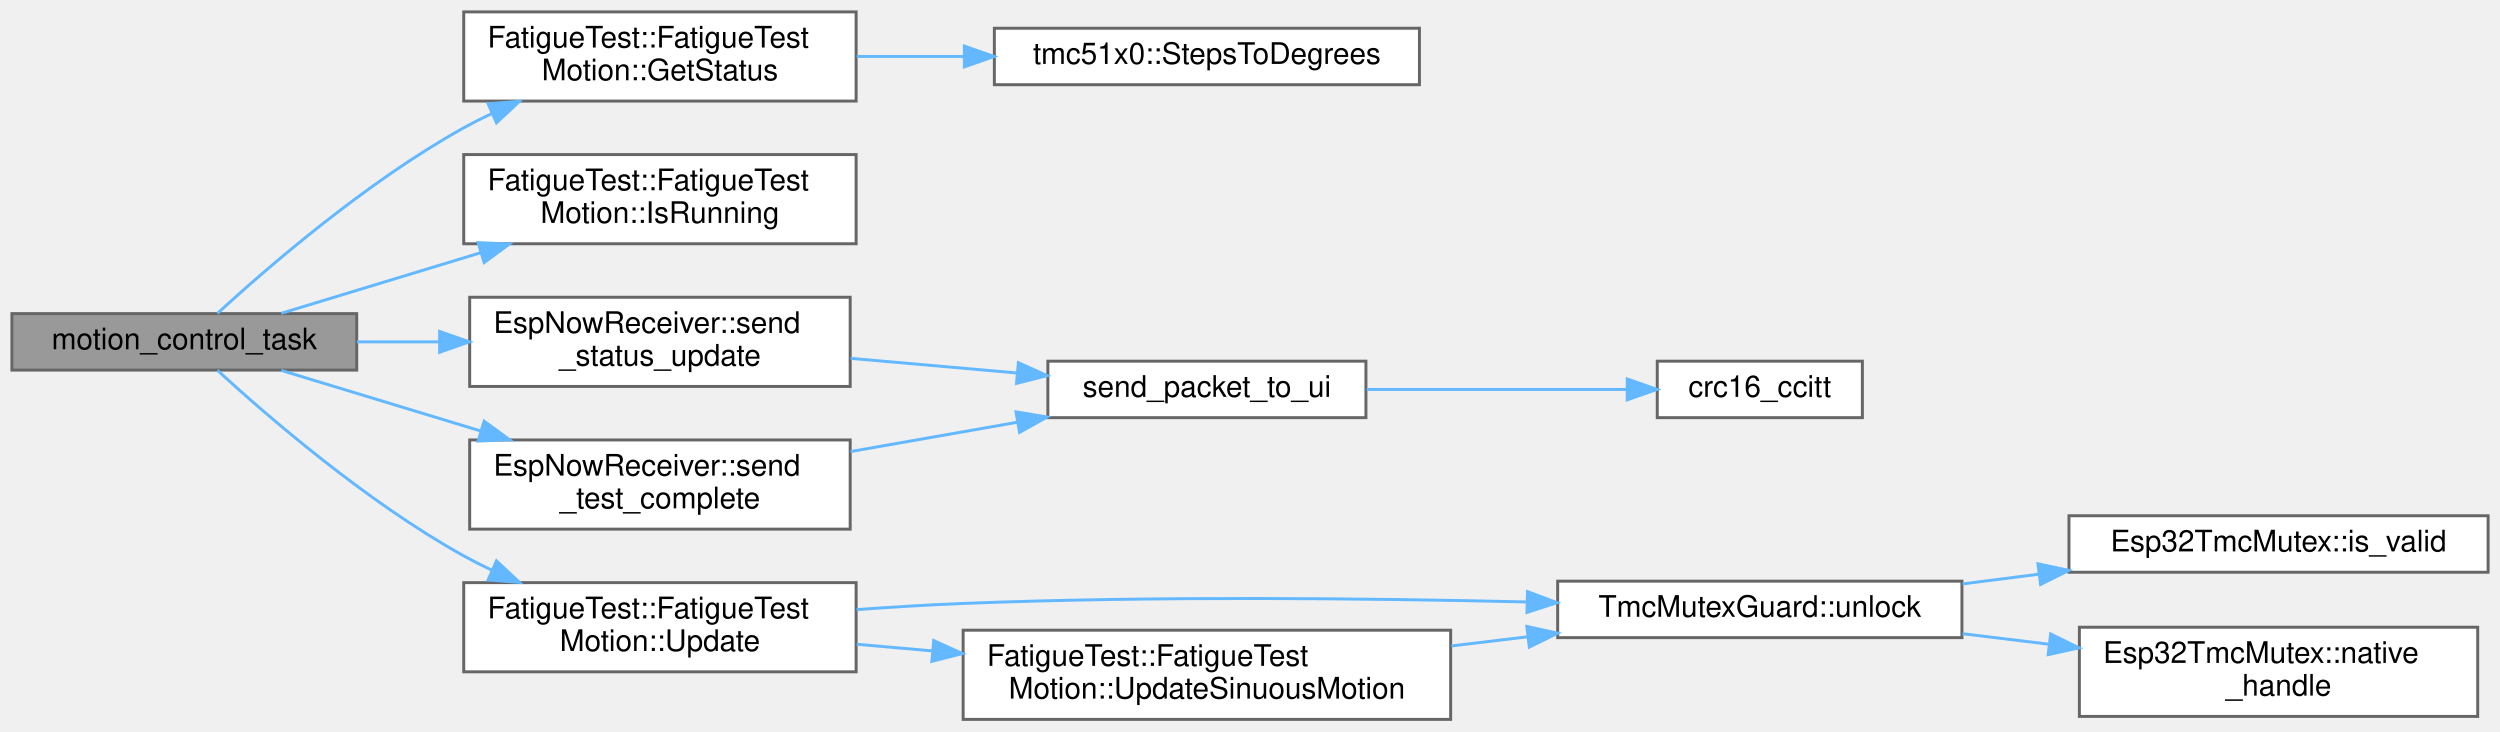
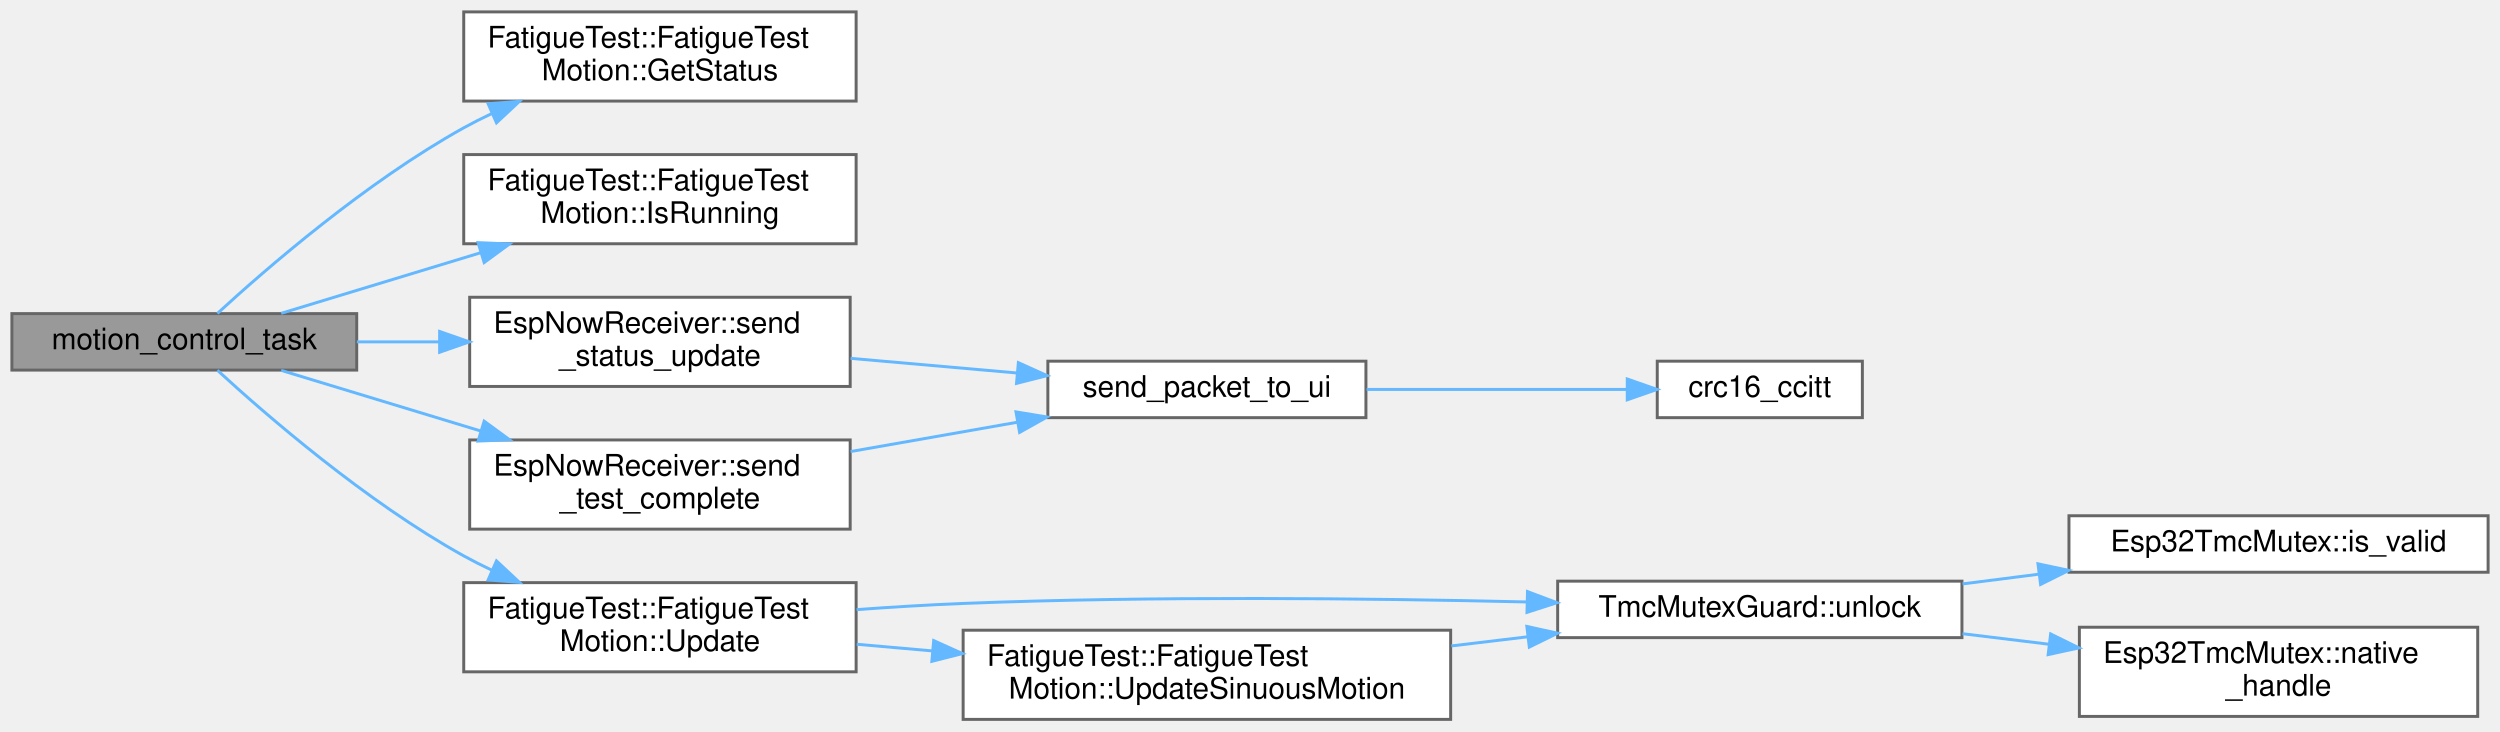
<svg xmlns="http://www.w3.org/2000/svg" xmlns:xlink="http://www.w3.org/1999/xlink" width="841pt" height="246pt" viewBox="0.00 0.00 841.00 246.00">
  <g id="graph0" class="graph" transform="scale(1 1) rotate(0) translate(4 242)">
    <g id="Node000001" class="node">
      <g id="a_Node000001">
        <a xlink:title=" ">
          <polygon fill="#999999" stroke="#666666" points="116,-136.5 0,-136.5 0,-117.5 116,-117.5 116,-136.5" />
          <text text-anchor="middle" x="58" y="-124.5" font-family="Helvetica,sans-Serif" font-size="10.00">motion_control_task</text>
        </a>
      </g>
    </g>
    <g id="Node000002" class="node">
      <g id="a_Node000002">
        <a xlink:href="classFatigueTest_1_1FatigueTestMotion.html#aa21a0ad5beb06b24d87d0b2755339d4a" target="_top" xlink:title=" ">
          <polygon fill="white" stroke="#666666" points="284,-238 152,-238 152,-208 284,-208 284,-238" />
          <text text-anchor="start" x="160" y="-226" font-family="Helvetica,sans-Serif" font-size="10.00">FatigueTest::FatigueTest</text>
          <text text-anchor="middle" x="218" y="-215" font-family="Helvetica,sans-Serif" font-size="10.00">Motion::GetStatus</text>
        </a>
      </g>
    </g>
    <g id="edge1_Node000001_Node000002" class="edge">
      <g id="a_edge1_Node000001_Node000002">
        <a xlink:title=" ">
          <path fill="none" stroke="#63b8ff" d="M69.13,-136.56C85.47,-151.56 119.14,-180.78 152,-199 155.04,-200.68 158.22,-202.29 161.47,-203.82" />
          <polygon fill="#63b8ff" stroke="#63b8ff" points="160.2,-207.09 170.76,-207.92 163.02,-200.68 160.2,-207.09" />
        </a>
      </g>
    </g>
-     <g id="Node000004" class="node">
-       <g id="a_Node000004">
+     <g id="Node000003" class="node">
+       <g id="a_Node000003">
        <a xlink:href="classFatigueTest_1_1FatigueTestMotion.html#a23d9f8430ce81b0f5b1376209bf9b0e6" target="_top" xlink:title=" ">
          <polygon fill="white" stroke="#666666" points="284,-190 152,-190 152,-160 284,-160 284,-190" />
          <text text-anchor="start" x="160" y="-178" font-family="Helvetica,sans-Serif" font-size="10.00">FatigueTest::FatigueTest</text>
          <text text-anchor="middle" x="218" y="-167" font-family="Helvetica,sans-Serif" font-size="10.00">Motion::IsRunning</text>
        </a>
      </g>
    </g>
-     <g id="edge3_Node000001_Node000004" class="edge">
-       <g id="a_edge3_Node000001_Node000004">
+     <g id="edge2_Node000001_Node000003" class="edge">
+       <g id="a_edge2_Node000001_Node000003">
        <a xlink:title=" ">
          <path fill="none" stroke="#63b8ff" d="M90.59,-136.6C109.82,-142.44 134.99,-150.09 157.81,-157.02" />
          <polygon fill="#63b8ff" stroke="#63b8ff" points="156.83,-160.38 167.42,-159.94 158.87,-153.68 156.83,-160.38" />
        </a>
      </g>
    </g>
-     <g id="Node000005" class="node">
-       <g id="a_Node000005">
+     <g id="Node000004" class="node">
+       <g id="a_Node000004">
        <a xlink:href="namespaceEspNowReceiver.html#ad20a4032cfbaf4698d2a894139c339ae" target="_top" xlink:title=" ">
          <polygon fill="white" stroke="#666666" points="282,-142 154,-142 154,-112 282,-112 282,-142" />
          <text text-anchor="start" x="162" y="-130" font-family="Helvetica,sans-Serif" font-size="10.00">EspNowReceiver::send</text>
          <text text-anchor="middle" x="218" y="-119" font-family="Helvetica,sans-Serif" font-size="10.00">_status_update</text>
        </a>
      </g>
    </g>
-     <g id="edge4_Node000001_Node000005" class="edge">
-       <g id="a_edge4_Node000001_Node000005">
+     <g id="edge3_Node000001_Node000004" class="edge">
+       <g id="a_edge3_Node000001_Node000004">
        <a xlink:title=" ">
          <path fill="none" stroke="#63b8ff" d="M116.04,-127C125.06,-127 134.5,-127 143.83,-127" />
          <polygon fill="#63b8ff" stroke="#63b8ff" points="143.89,-130.5 153.89,-127 143.89,-123.5 143.89,-130.5" />
        </a>
      </g>
    </g>
-     <g id="Node000008" class="node">
-       <g id="a_Node000008">
+     <g id="Node000007" class="node">
+       <g id="a_Node000007">
        <a xlink:href="namespaceEspNowReceiver.html#a24fe7b15e7685c89e8468b1fdbcbaf7d" target="_top" xlink:title=" ">
          <polygon fill="white" stroke="#666666" points="282,-94 154,-94 154,-64 282,-64 282,-94" />
          <text text-anchor="start" x="162" y="-82" font-family="Helvetica,sans-Serif" font-size="10.00">EspNowReceiver::send</text>
          <text text-anchor="middle" x="218" y="-71" font-family="Helvetica,sans-Serif" font-size="10.00">_test_complete</text>
        </a>
      </g>
    </g>
-     <g id="edge7_Node000001_Node000008" class="edge">
-       <g id="a_edge7_Node000001_Node000008">
+     <g id="edge6_Node000001_Node000007" class="edge">
+       <g id="a_edge6_Node000001_Node000007">
        <a xlink:title=" ">
          <path fill="none" stroke="#63b8ff" d="M90.59,-117.4C109.82,-111.56 134.99,-103.91 157.81,-96.98" />
          <polygon fill="#63b8ff" stroke="#63b8ff" points="158.87,-100.32 167.42,-94.06 156.83,-93.62 158.87,-100.32" />
        </a>
      </g>
    </g>
-     <g id="Node000009" class="node">
-       <g id="a_Node000009">
+     <g id="Node000008" class="node">
+       <g id="a_Node000008">
        <a xlink:href="classFatigueTest_1_1FatigueTestMotion.html#a40e43a61bc8beddb3df12e7d3b72b141" target="_top" xlink:title=" ">
          <polygon fill="white" stroke="#666666" points="284,-46 152,-46 152,-16 284,-16 284,-46" />
          <text text-anchor="start" x="160" y="-34" font-family="Helvetica,sans-Serif" font-size="10.00">FatigueTest::FatigueTest</text>
          <text text-anchor="middle" x="218" y="-23" font-family="Helvetica,sans-Serif" font-size="10.00">Motion::Update</text>
        </a>
      </g>
    </g>
-     <g id="edge9_Node000001_Node000009" class="edge">
-       <g id="a_edge9_Node000001_Node000009">
+     <g id="edge8_Node000001_Node000008" class="edge">
+       <g id="a_edge8_Node000001_Node000008">
        <a xlink:title=" ">
          <path fill="none" stroke="#63b8ff" d="M69.13,-117.44C85.47,-102.44 119.14,-73.22 152,-55 155.04,-53.32 158.22,-51.71 161.47,-50.18" />
          <polygon fill="#63b8ff" stroke="#63b8ff" points="163.02,-53.32 170.76,-46.08 160.2,-46.91 163.02,-53.32" />
        </a>
      </g>
    </g>
-     <g id="Node000003" class="node">
-       <g id="a_Node000003">
-         <a xlink:href="namespacetmc51x0.html#aa654a36849533f2f559d3e113176bf35" target="_top" xlink:title="Convert steps to degrees.">
-           <polygon fill="white" stroke="#666666" points="473.5,-232.5 330.5,-232.5 330.5,-213.5 473.5,-213.5 473.5,-232.5" />
-           <text text-anchor="middle" x="402" y="-220.5" font-family="Helvetica,sans-Serif" font-size="10.00">tmc51x0::StepsToDegrees</text>
-         </a>
-       </g>
-     </g>
-     <g id="edge2_Node000002_Node000003" class="edge">
-       <g id="a_edge2_Node000002_Node000003">
-         <a xlink:title=" ">
-           <path fill="none" stroke="#63b8ff" d="M284.19,-223C295.91,-223 308.24,-223 320.33,-223" />
-           <polygon fill="#63b8ff" stroke="#63b8ff" points="320.41,-226.5 330.41,-223 320.41,-219.5 320.41,-226.5" />
-         </a>
-       </g>
-     </g>
-     <g id="Node000006" class="node">
-       <g id="a_Node000006">
+     <g id="Node000005" class="node">
+       <g id="a_Node000005">
        <a xlink:href="espnow__receiver_8cpp.html#a56b1fa458feb934b57be89468e71627f" target="_top" xlink:title=" ">
          <polygon fill="white" stroke="#666666" points="455.5,-120.5 348.5,-120.5 348.5,-101.5 455.5,-101.5 455.5,-120.5" />
          <text text-anchor="middle" x="402" y="-108.5" font-family="Helvetica,sans-Serif" font-size="10.00">send_packet_to_ui</text>
        </a>
      </g>
    </g>
-     <g id="edge5_Node000005_Node000006" class="edge">
-       <g id="a_edge5_Node000005_Node000006">
+     <g id="edge4_Node000004_Node000005" class="edge">
+       <g id="a_edge4_Node000004_Node000005">
        <a xlink:title=" ">
          <path fill="none" stroke="#63b8ff" d="M282.14,-121.45C300.25,-119.86 319.99,-118.12 338.08,-116.53" />
          <polygon fill="#63b8ff" stroke="#63b8ff" points="338.58,-120 348.23,-115.64 337.96,-113.03 338.58,-120" />
        </a>
      </g>
    </g>
-     <g id="Node000007" class="node">
-       <g id="a_Node000007">
+     <g id="Node000006" class="node">
+       <g id="a_Node000006">
        <a xlink:href="espnow__protocol_8hpp.html#aad8e572c4e16e9a24c82fd3db6f99740" target="_top" xlink:title=" ">
          <polygon fill="white" stroke="#666666" points="622.5,-120.5 553.5,-120.5 553.5,-101.5 622.5,-101.5 622.5,-120.5" />
          <text text-anchor="middle" x="588" y="-108.5" font-family="Helvetica,sans-Serif" font-size="10.00">crc16_ccitt</text>
        </a>
      </g>
    </g>
-     <g id="edge6_Node000006_Node000007" class="edge">
-       <g id="a_edge6_Node000006_Node000007">
+     <g id="edge5_Node000005_Node000006" class="edge">
+       <g id="a_edge5_Node000005_Node000006">
        <a xlink:title=" ">
          <path fill="none" stroke="#63b8ff" d="M455.73,-111C483.48,-111 517.1,-111 543.36,-111" />
          <polygon fill="#63b8ff" stroke="#63b8ff" points="543.41,-114.5 553.41,-111 543.41,-107.5 543.41,-114.5" />
        </a>
      </g>
    </g>
-     <g id="edge8_Node000008_Node000006" class="edge">
-       <g id="a_edge8_Node000008_Node000006">
+     <g id="edge7_Node000007_Node000005" class="edge">
+       <g id="a_edge7_Node000007_Node000005">
        <a xlink:title=" ">
          <path fill="none" stroke="#63b8ff" d="M282.14,-90.1C300.34,-93.3 320.17,-96.79 338.33,-99.98" />
          <polygon fill="#63b8ff" stroke="#63b8ff" points="337.78,-103.44 348.23,-101.72 338.99,-96.54 337.78,-103.44" />
        </a>
      </g>
    </g>
-     <g id="Node000010" class="node">
-       <g id="a_Node000010">
+     <g id="Node000009" class="node">
+       <g id="a_Node000009">
        <a xlink:href="classTmcMutexGuard.html#af6d5dcf4642c6732aea23ea2489caaaf" target="_top" xlink:title="Manually unlock mutex (called automatically in destructor)">
          <polygon fill="white" stroke="#666666" points="656,-46.5 520,-46.5 520,-27.5 656,-27.5 656,-46.5" />
          <text text-anchor="middle" x="588" y="-34.5" font-family="Helvetica,sans-Serif" font-size="10.00">TmcMutexGuard::unlock</text>
        </a>
      </g>
    </g>
-     <g id="edge10_Node000009_Node000010" class="edge">
-       <g id="a_edge10_Node000009_Node000010">
+     <g id="edge9_Node000008_Node000009" class="edge">
+       <g id="a_edge9_Node000008_Node000009">
        <a xlink:title=" ">
          <path fill="none" stroke="#63b8ff" d="M284.15,-36.92C296.07,-37.79 308.4,-38.54 320,-39 383.86,-41.53 456.37,-40.75 509.7,-39.5" />
          <polygon fill="#63b8ff" stroke="#63b8ff" points="509.85,-43 519.76,-39.25 509.68,-36 509.85,-43" />
        </a>
      </g>
    </g>
-     <g id="Node000013" class="node">
-       <g id="a_Node000013">
+     <g id="Node000012" class="node">
+       <g id="a_Node000012">
        <a xlink:href="classFatigueTest_1_1FatigueTestMotion.html#a00b20bc353584e6851ec34eb34c95205" target="_top" xlink:title=" ">
          <polygon fill="white" stroke="#666666" points="484,-30 320,-30 320,0 484,0 484,-30" />
          <text text-anchor="start" x="328" y="-18" font-family="Helvetica,sans-Serif" font-size="10.00">FatigueTest::FatigueTest</text>
          <text text-anchor="middle" x="402" y="-7" font-family="Helvetica,sans-Serif" font-size="10.00">Motion::UpdateSinuousMotion</text>
        </a>
      </g>
    </g>
-     <g id="edge13_Node000009_Node000013" class="edge">
-       <g id="a_edge13_Node000009_Node000013">
+     <g id="edge12_Node000008_Node000012" class="edge">
+       <g id="a_edge12_Node000008_Node000012">
        <a xlink:title=" ">
          <path fill="none" stroke="#63b8ff" d="M284.19,-25.27C292.48,-24.54 301.07,-23.78 309.67,-23.03" />
          <polygon fill="#63b8ff" stroke="#63b8ff" points="310.09,-26.51 319.75,-22.14 309.48,-19.53 310.09,-26.51" />
        </a>
      </g>
    </g>
-     <g id="Node000011" class="node">
-       <g id="a_Node000011">
+     <g id="Node000010" class="node">
+       <g id="a_Node000010">
        <a xlink:href="classEsp32TmcMutex.html#aa1c5042b5ace0f9a58c140b0f02db0f2" target="_top" xlink:title="Check if mutex is valid.">
          <polygon fill="white" stroke="#666666" points="833,-68.5 692,-68.5 692,-49.5 833,-49.5 833,-68.5" />
          <text text-anchor="middle" x="762.5" y="-56.5" font-family="Helvetica,sans-Serif" font-size="10.00">Esp32TmcMutex::is_valid</text>
        </a>
      </g>
    </g>
-     <g id="edge11_Node000010_Node000011" class="edge">
-       <g id="a_edge11_Node000010_Node000011">
+     <g id="edge10_Node000009_Node000010" class="edge">
+       <g id="a_edge10_Node000009_Node000010">
        <a xlink:title=" ">
          <path fill="none" stroke="#63b8ff" d="M656.19,-45.57C664.62,-46.64 673.31,-47.75 681.9,-48.85" />
          <polygon fill="#63b8ff" stroke="#63b8ff" points="681.57,-52.33 691.94,-50.13 682.46,-45.39 681.57,-52.33" />
        </a>
      </g>
    </g>
-     <g id="Node000012" class="node">
-       <g id="a_Node000012">
+     <g id="Node000011" class="node">
+       <g id="a_Node000011">
        <a xlink:href="classEsp32TmcMutex.html#a7921afd7a51298dbdeec91d115871e7f" target="_top" xlink:title="Get native mutex handle.">
          <polygon fill="white" stroke="#666666" points="829.5,-31 695.5,-31 695.5,-1 829.5,-1 829.5,-31" />
          <text text-anchor="start" x="703.5" y="-19" font-family="Helvetica,sans-Serif" font-size="10.00">Esp32TmcMutex::native</text>
          <text text-anchor="middle" x="762.5" y="-8" font-family="Helvetica,sans-Serif" font-size="10.00">_handle</text>
        </a>
      </g>
    </g>
-     <g id="edge12_Node000010_Node000012" class="edge">
-       <g id="a_edge12_Node000010_Node000012">
+     <g id="edge11_Node000009_Node000011" class="edge">
+       <g id="a_edge11_Node000009_Node000011">
        <a xlink:title=" ">
          <path fill="none" stroke="#63b8ff" d="M656.19,-28.82C665.74,-27.66 675.61,-26.46 685.32,-25.27" />
          <polygon fill="#63b8ff" stroke="#63b8ff" points="685.84,-28.74 695.35,-24.05 685,-21.79 685.84,-28.74" />
        </a>
      </g>
    </g>
-     <g id="edge14_Node000013_Node000010" class="edge">
-       <g id="a_edge14_Node000013_Node000010">
+     <g id="edge13_Node000012_Node000009" class="edge">
+       <g id="a_edge13_Node000012_Node000009">
        <a xlink:title=" ">
          <path fill="none" stroke="#63b8ff" d="M484.24,-24.71C492.73,-25.73 501.34,-26.76 509.78,-27.77" />
          <polygon fill="#63b8ff" stroke="#63b8ff" points="509.63,-31.27 519.97,-28.99 510.46,-24.32 509.63,-31.27" />
        </a>
      </g>
    </g>
  </g>
</svg>
